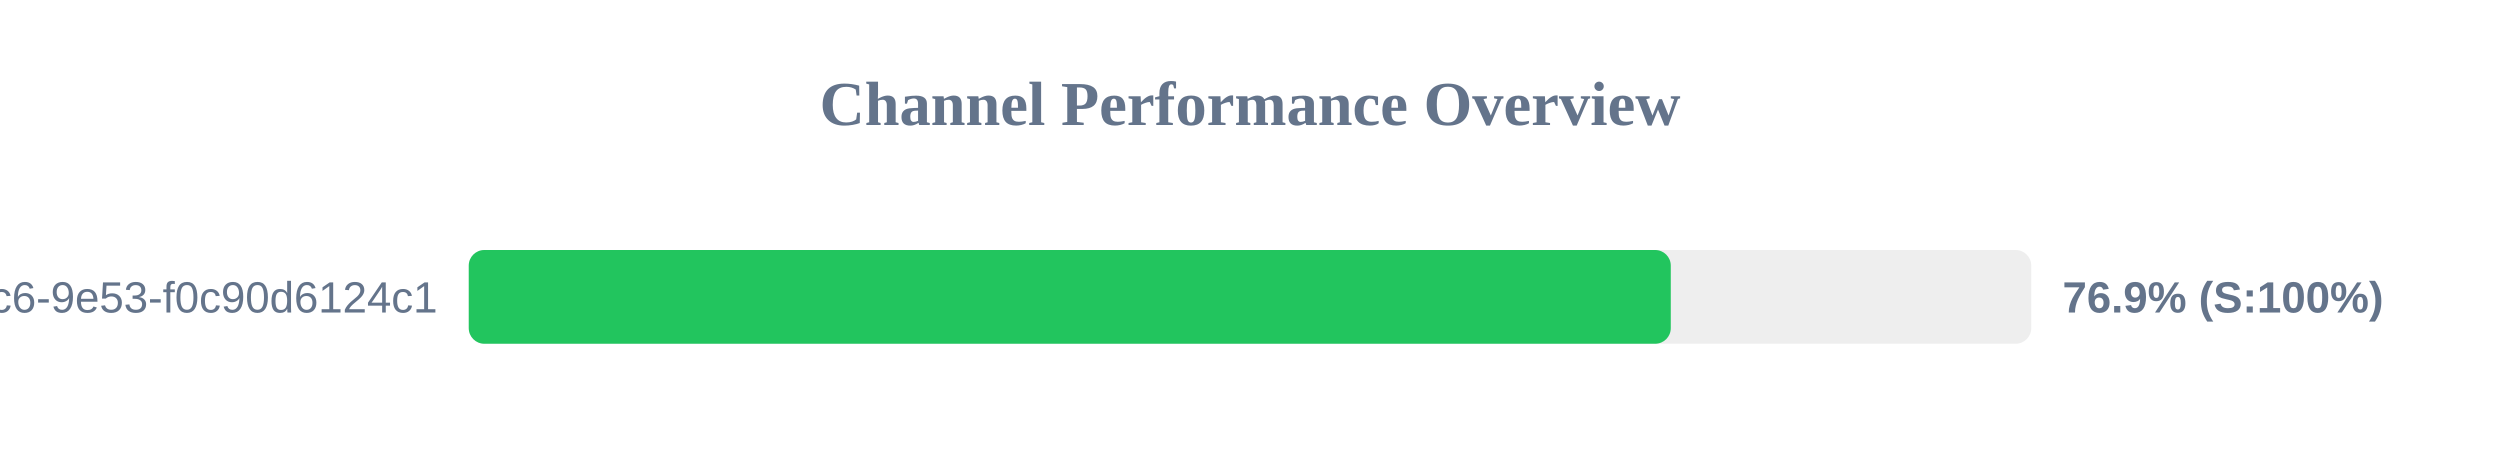
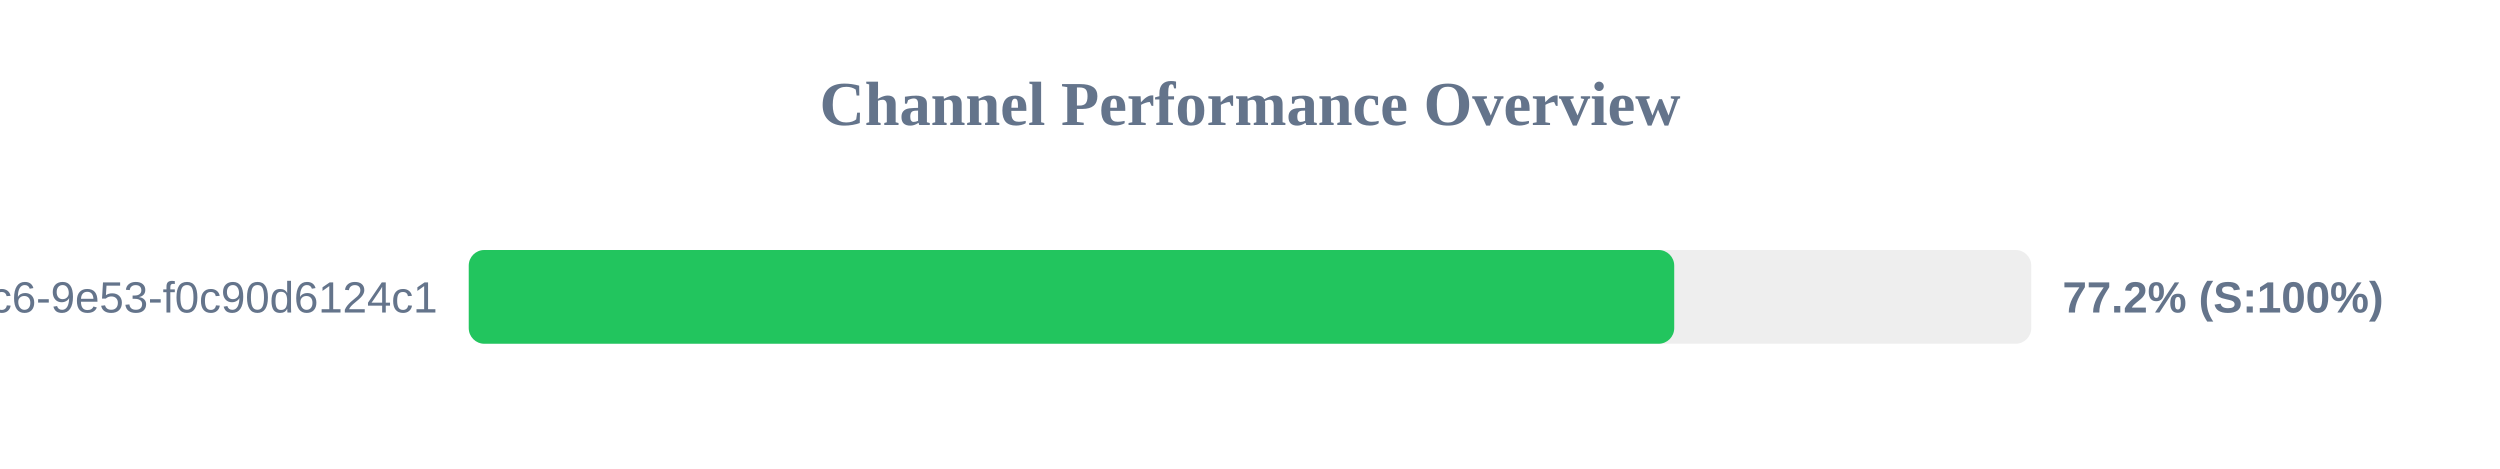
<svg xmlns="http://www.w3.org/2000/svg" width="800" height="150" version="1.1">
  <style>
        .row { font: 14px Arial; fill: #64748b; }
        .score { font: bold 14px Arial; fill: #64748b; }
    </style>
  <text x="400" y="40" text-anchor="middle" font-size="20px" font-weight="bold" fill="#64748b">Channel Performance Overview</text>
  <rect x="150" y="80" width="500" height="30" fill="#eee" rx="5" />
-   <rect x="150" y="80" width="384.65" height="30" fill="#22c55e" rx="5" />
+   <rect x="150" y="80" width="385.75" height="30" fill="#22c55e" rx="5" />
  <text x="140" y="100" text-anchor="end" class="row">?uuid=4685eb2a-5ddb-4dc6-9e53-f0c90d6124c1</text>
-   <text x="660" y="100" text-anchor="start" class="score">76.9% (S:100%)</text>
+   <text x="660" y="100" text-anchor="start" class="score">77.2% (S:100%)</text>
</svg>
